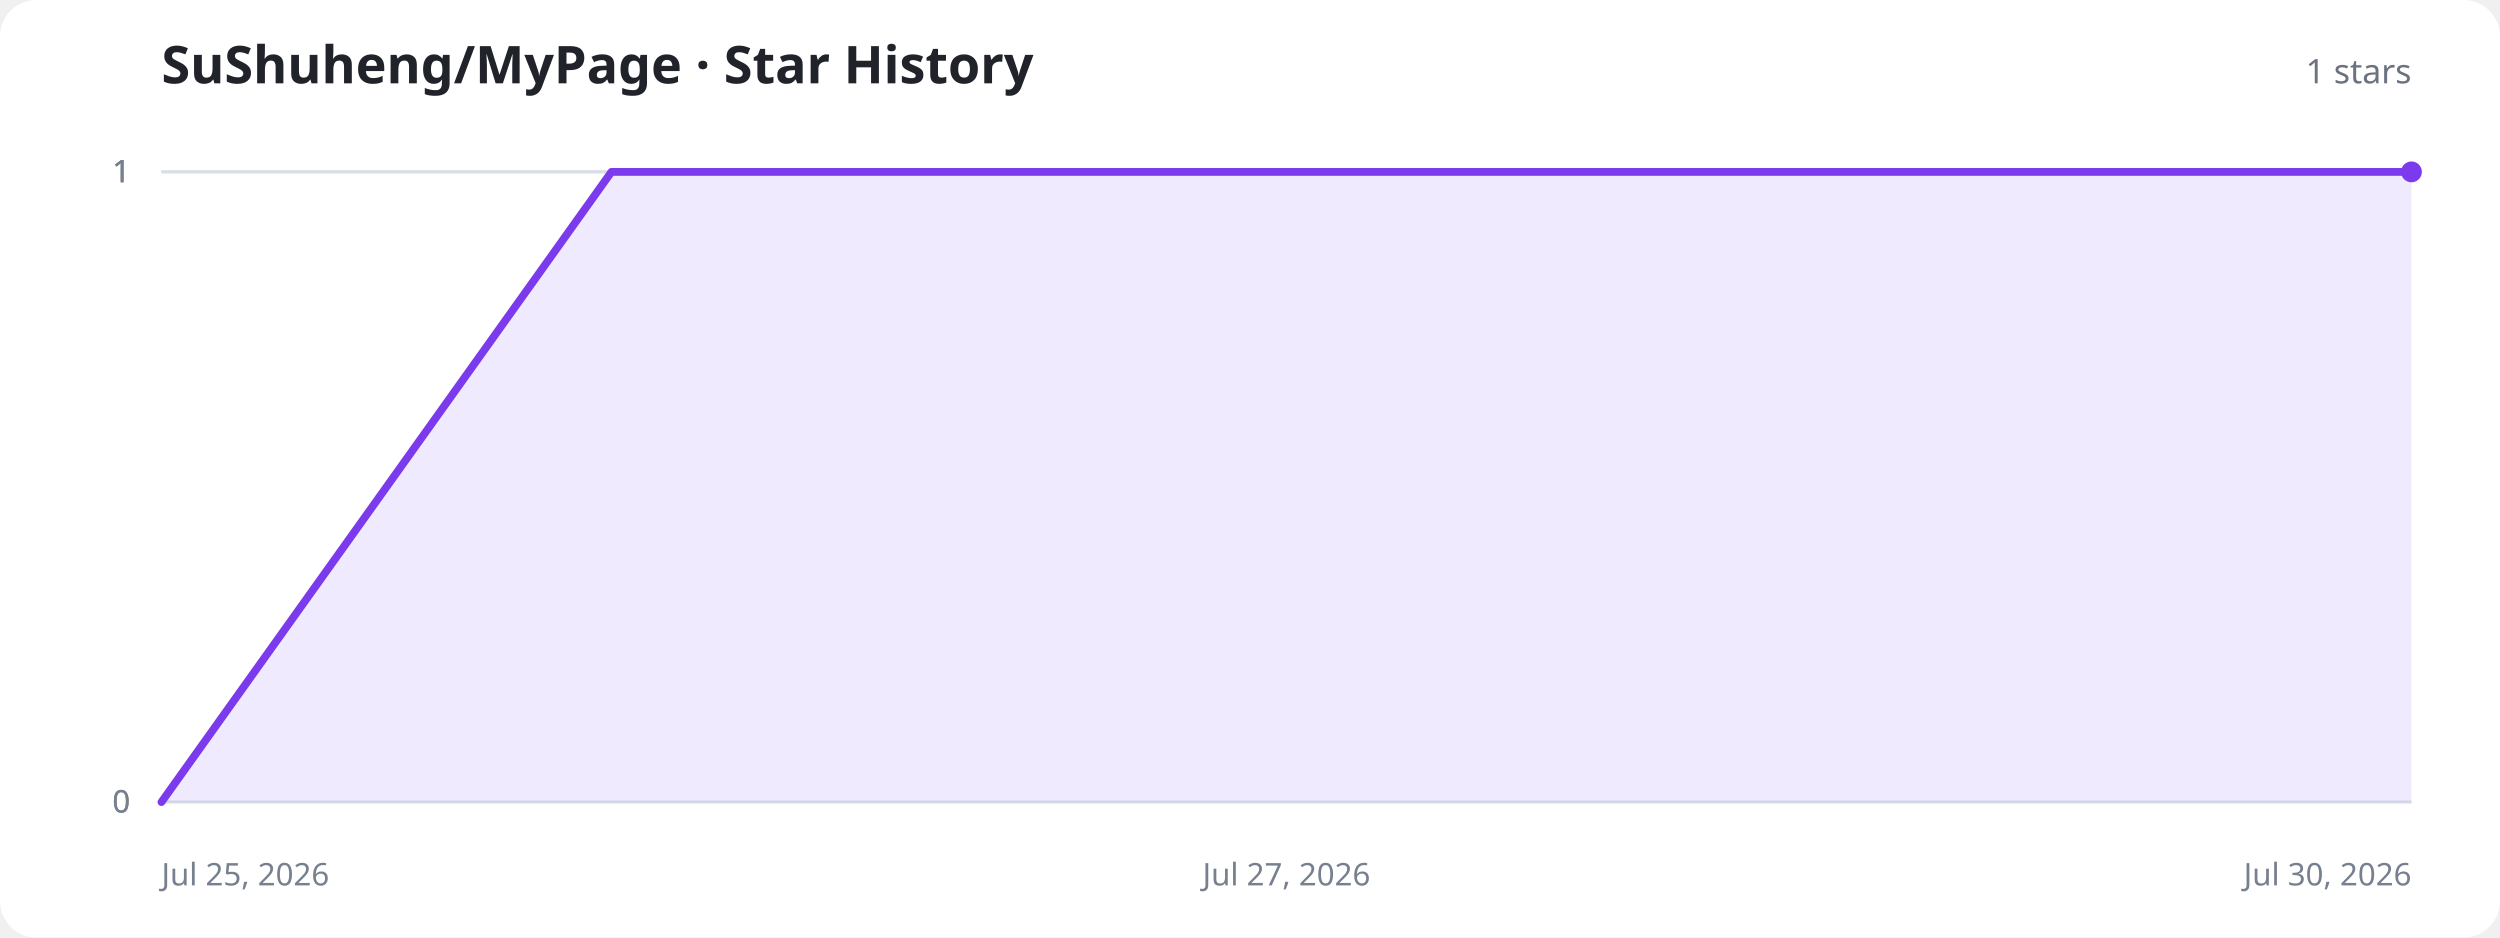
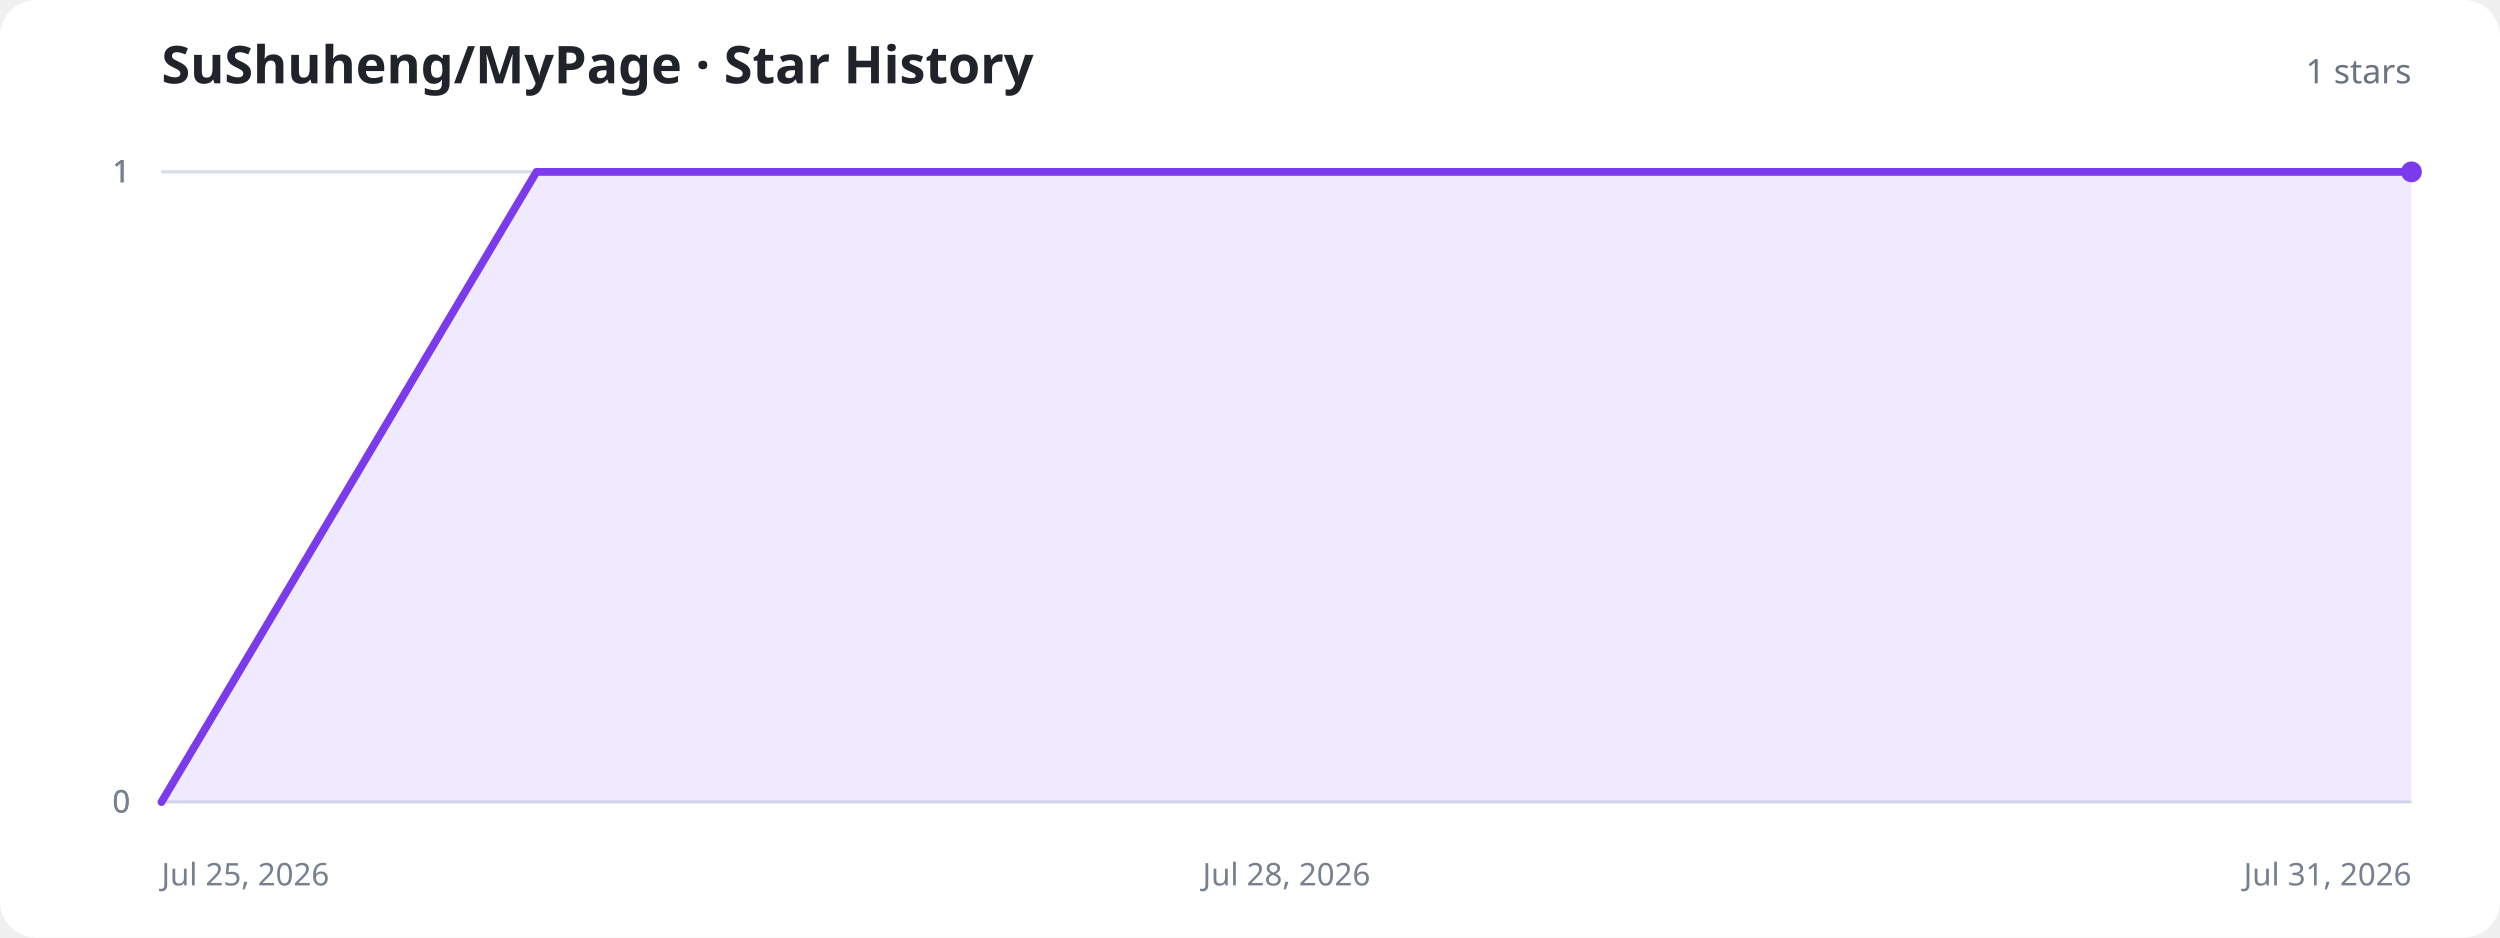
<svg xmlns="http://www.w3.org/2000/svg" width="960" height="360" viewBox="0 0 960 360" role="img" aria-labelledby="title description">
  <style>
    .background{fill:#fff}.title{fill:#20232a;font:700 20px system-ui,sans-serif}.total{fill:#6b7280;font:500 13px system-ui,sans-serif}.axis{stroke:#d8dee8;stroke-width:1}.label{fill:#77808f;font:12px system-ui,sans-serif}.area{fill:#8b5cf6;fill-opacity:.13}.line{fill:none;stroke:#7c3aed;stroke-width:3;stroke-linecap:round;stroke-linejoin:round}.dot{fill:#7c3aed}.empty{fill:#77808f;font:500 15px system-ui,sans-serif;text-anchor:middle}
    @media (prefers-color-scheme:dark){.background{fill:#11131a}.title{fill:#f3f4f6}.total,.label,.empty{fill:#9ca3af}.axis{stroke:#303543}.area{fill:#a78bfa;fill-opacity:.18}.line{stroke:#a78bfa}.dot{fill:#a78bfa}}
  </style>
  <rect class="background" width="960" height="360" rx="14" />
  <text class="title" x="62" y="32">SuShuheng/MyPage · Star History</text>
  <text class="total" x="926" y="32" text-anchor="end">1 stars</text>
  <line class="axis" x1="62" y1="308" x2="926" y2="308" />
  <text class="label" x="50" y="312" text-anchor="end">0</text>
  <line class="axis" x1="62" y1="308" x2="926" y2="308" />
  <text class="label" x="50" y="312" text-anchor="end">0</text>
  <line class="axis" x1="62" y1="66" x2="926" y2="66" />
  <text class="label" x="50" y="70" text-anchor="end">1</text>
  <line class="axis" x1="62" y1="66" x2="926" y2="66" />
  <text class="label" x="50" y="70" text-anchor="end">1</text>
  <line class="axis" x1="62" y1="66" x2="926" y2="66" />
  <text class="label" x="50" y="70" text-anchor="end">1</text>
  <text class="label" x="62" y="340" text-anchor="start">Jul 25, 2026</text>
-   <text class="label" x="494" y="340" text-anchor="middle">Jul 27, 2026</text>
-   <text class="label" x="926" y="340" text-anchor="end">Jul 30, 2026</text>
-   <path class="area" d="M62.0,308.0 L234.8,66.0 L407.6,66.0 L580.4,66.0 L753.2,66.0 L926.0,66.0 L926.0,308 L62.0,308 Z" />
-   <path class="line" d="M62.0,308.0 L234.8,66.0 L407.6,66.0 L580.4,66.0 L753.2,66.0 L926.0,66.0" />
+   <text class="label" x="494" y="340" text-anchor="middle">Jul 28, 2026</text>
+   <text class="label" x="926" y="340" text-anchor="end">Jul 31, 2026</text>
+   <path class="area" d="M62.0,308.0 L206.0,66.0 L350.0,66.0 L494.0,66.0 L638.0,66.0 L782.0,66.0 L926.0,66.0 L926.0,308 L62.0,308 Z" />
+   <path class="line" d="M62.0,308.0 L206.0,66.0 L350.0,66.0 L494.0,66.0 L638.0,66.0 L782.0,66.0 L926.0,66.0" />
  <circle class="dot" cx="926" cy="66" r="4" />
</svg>
